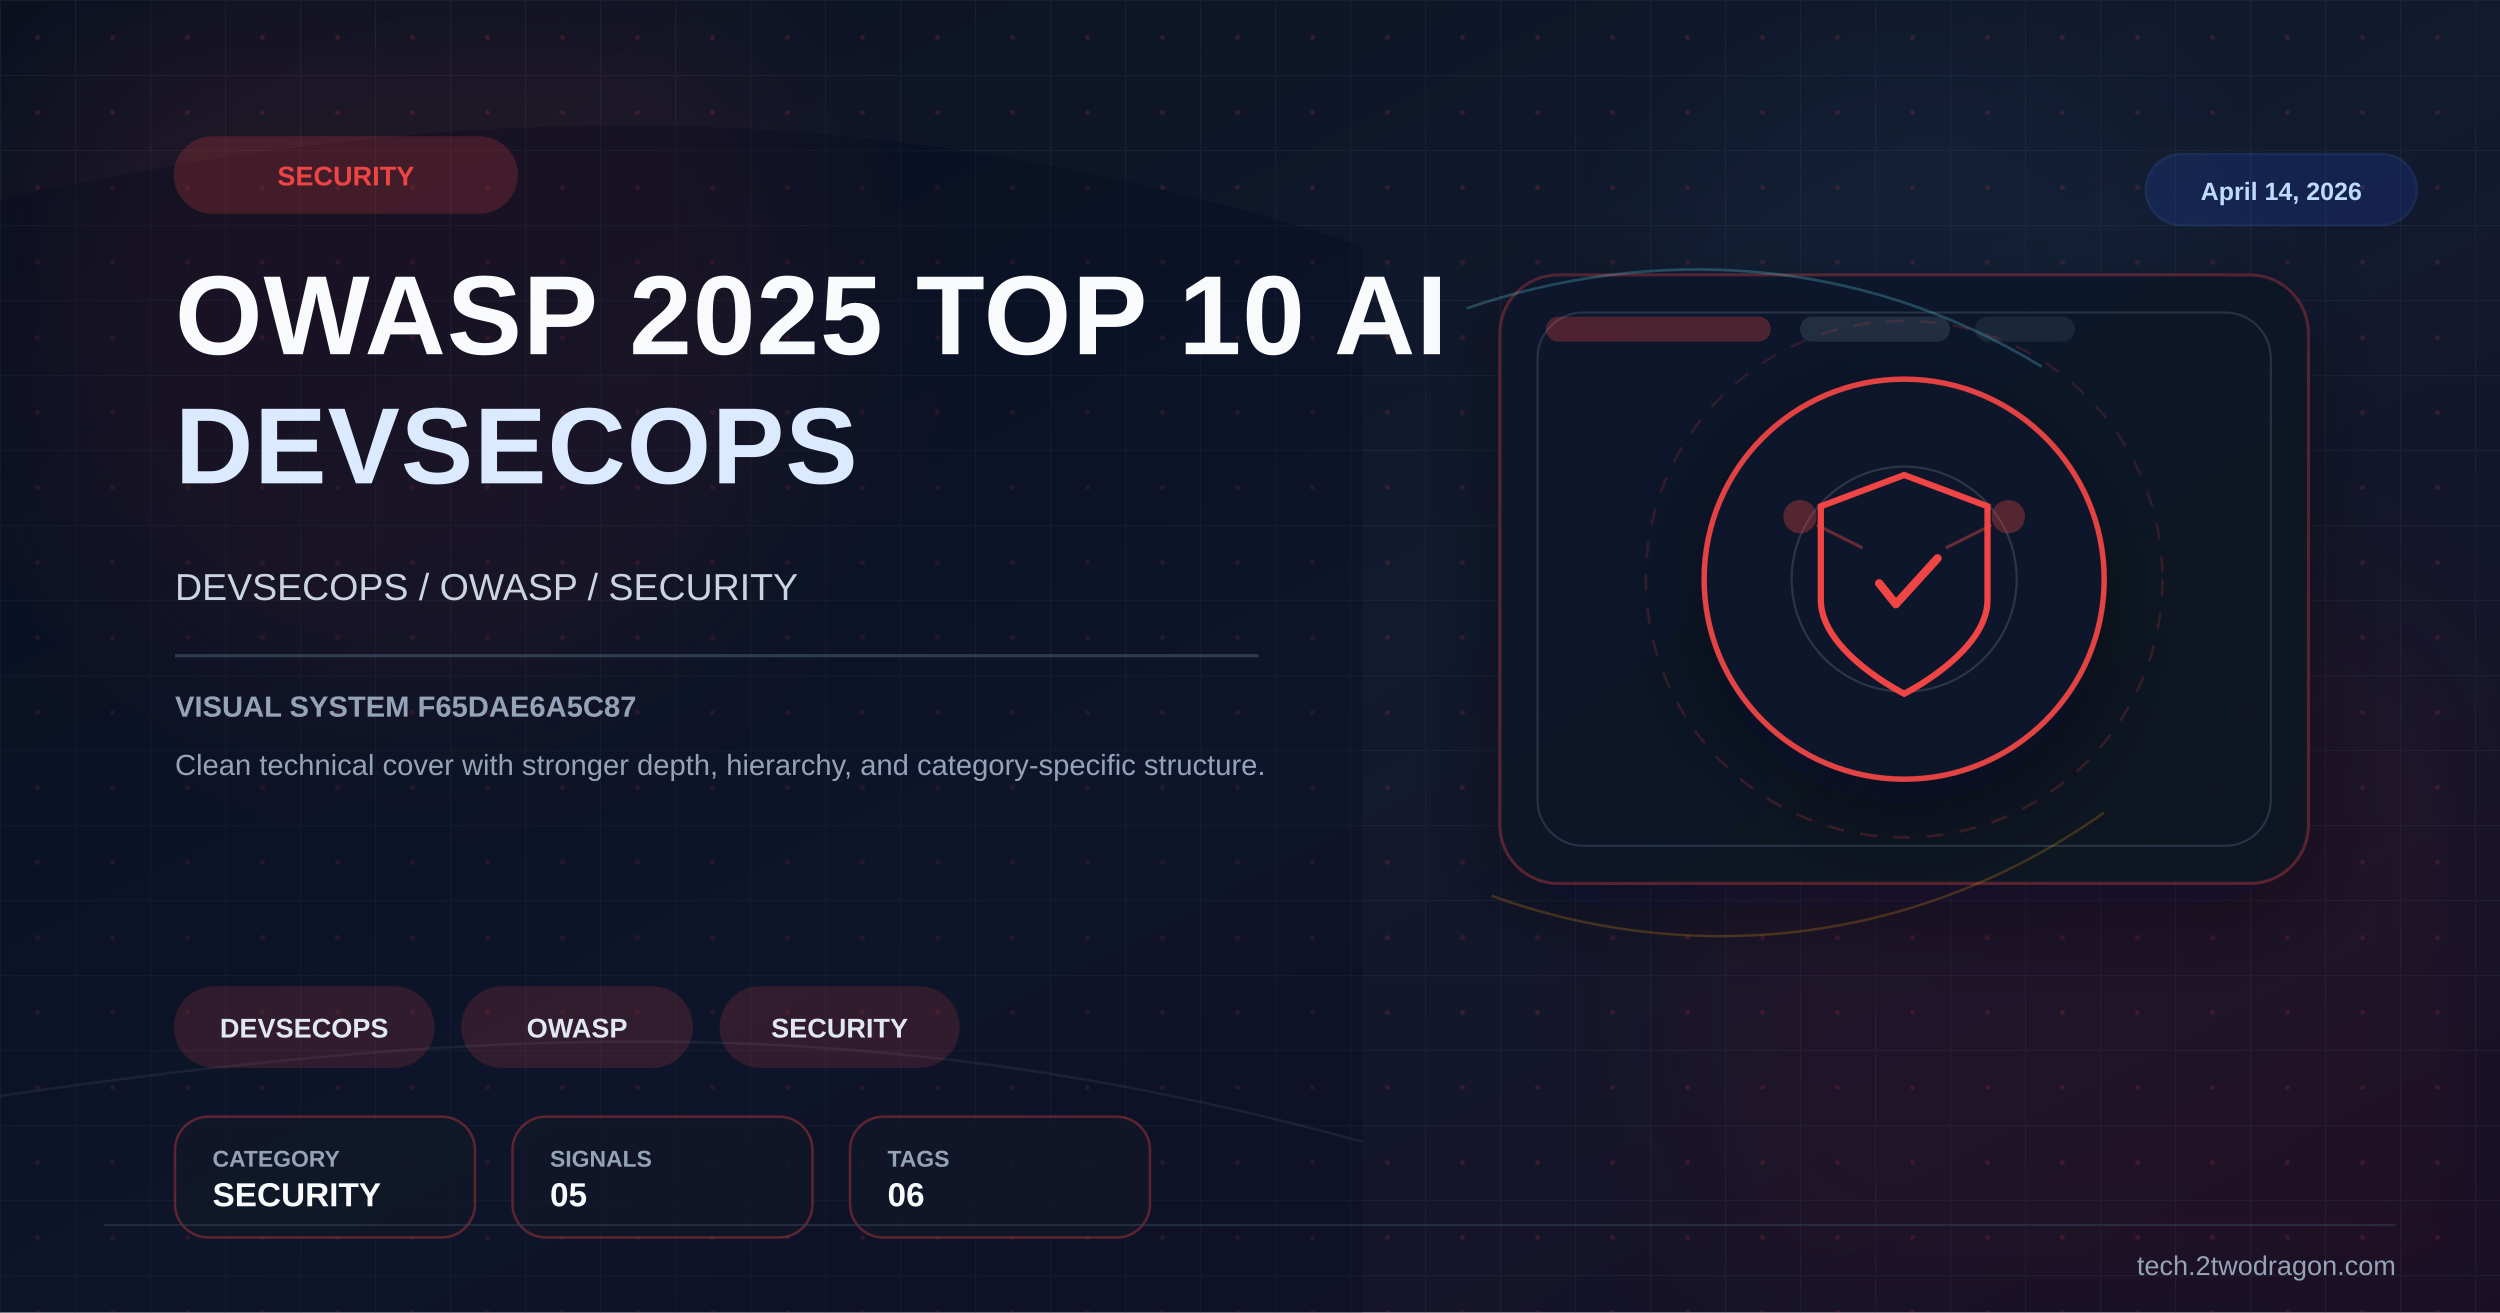
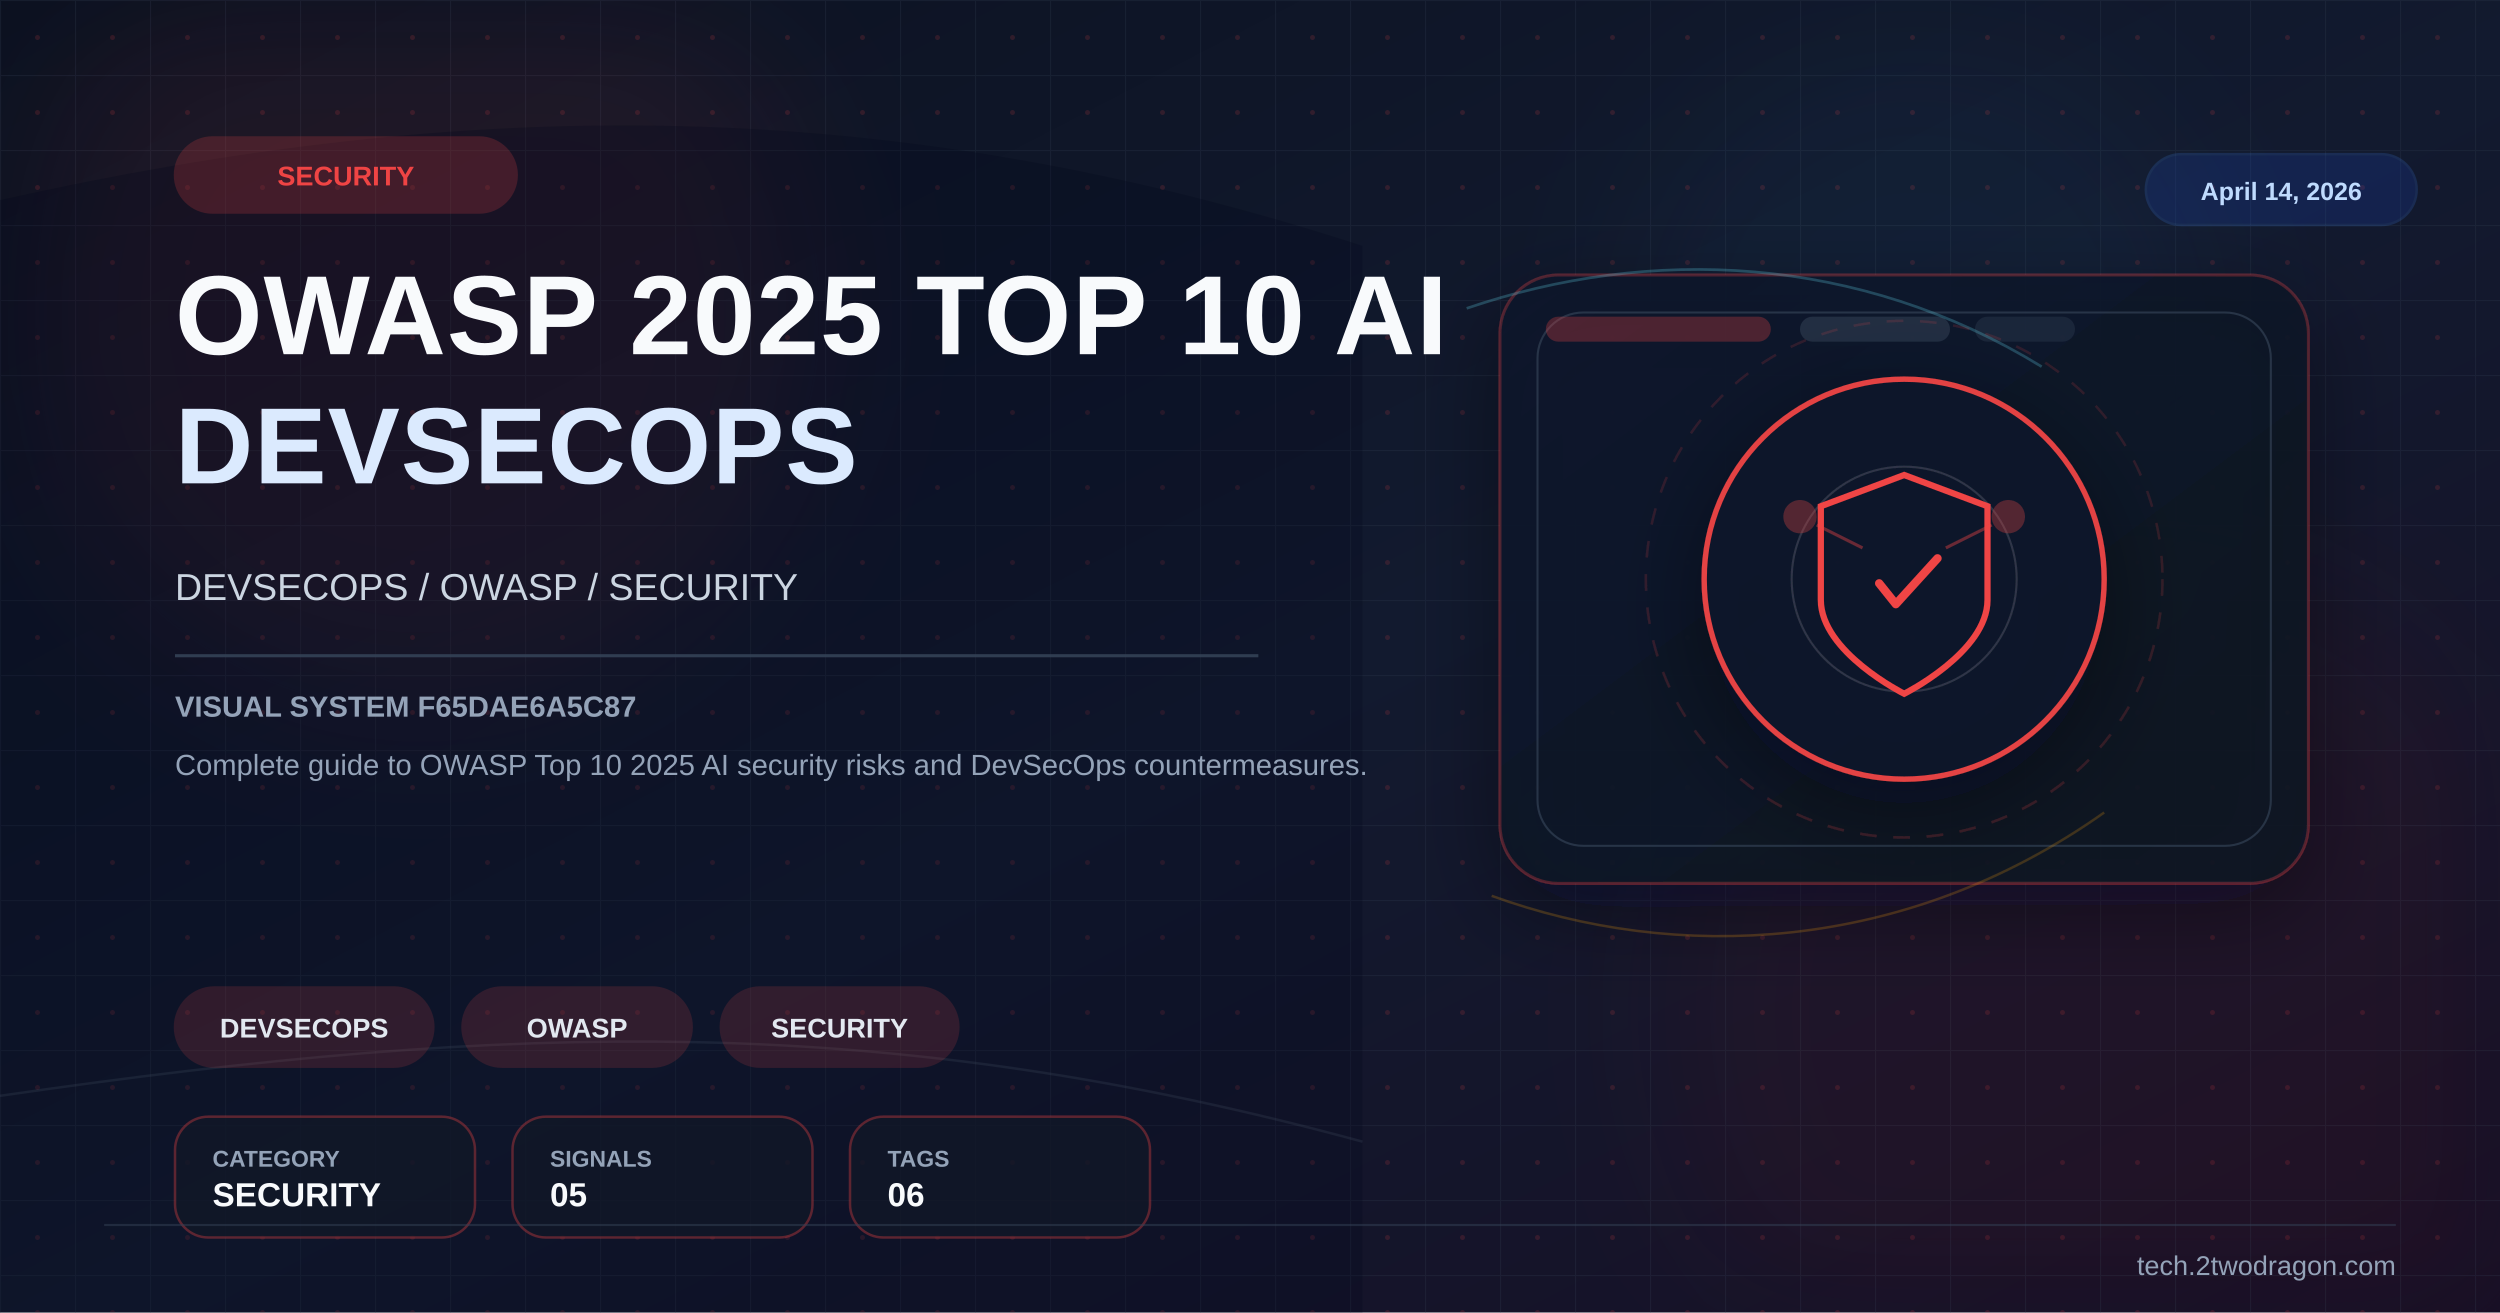
<svg xmlns="http://www.w3.org/2000/svg" viewBox="0 0 1200 630" width="1200" height="630">
  <defs>
    <linearGradient id="bg" x1="0%" y1="0%" x2="100%" y2="100%">
      <stop offset="0%" stop-color="#0b1120" />
      <stop offset="52%" stop-color="#121a2f" />
      <stop offset="100%" stop-color="#170f25" />
    </linearGradient>
    <linearGradient id="panel" x1="0%" y1="0%" x2="100%" y2="100%">
      <stop offset="0%" stop-color="#0f172a" stop-opacity="0.96" />
      <stop offset="100%" stop-color="#111827" stop-opacity="0.86" />
    </linearGradient>
    <pattern id="microGrid" x="0" y="0" width="36" height="36" patternUnits="userSpaceOnUse">
      <path d="M36 0H0V36" fill="none" stroke="#334155" stroke-width="1" opacity="0.25" />
      <circle cx="18" cy="18" r="1.2" fill="#ef4444" opacity="0.15" />
    </pattern>
    <filter id="glow" x="-40%" y="-40%" width="180%" height="180%">
      <feGaussianBlur stdDeviation="10" result="blur" />
      <feMerge>
        <feMergeNode in="blur" />
        <feMergeNode in="SourceGraphic" />
      </feMerge>
    </filter>
    <filter id="sg" x="-30%" y="-30%" width="160%" height="160%">
      <feGaussianBlur stdDeviation="36" />
    </filter>
    <filter id="shadow" x="-30%" y="-30%" width="180%" height="180%">
      <feDropShadow dx="0" dy="14" stdDeviation="22" flood-color="#020617" flood-opacity="0.42" />
    </filter>
  </defs>
  <rect width="1200" height="630" fill="url(#bg)" />
  <rect width="1200" height="630" fill="url(#microGrid)" />
  <circle cx="202" cy="150" r="190" fill="#ef4444" opacity="0.08" filter="url(#sg)" />
  <circle cx="1020" cy="486" r="220" fill="#991b1b" opacity="0.08" filter="url(#sg)" />
  <circle cx="920" cy="160" r="140" fill="#38bdf8" opacity="0.04" filter="url(#sg)" />
  <path d="M0 96 C224 46 426 44 654 118 L654 630 L0 630 Z" fill="#020617" opacity="0.24" />
  <path d="M0 526 C248 490 426 486 654 548" fill="none" stroke="#475569" stroke-width="1.2" opacity="0.22" />
  <rect x="720" y="132" width="388" height="292" rx="28" fill="url(#panel)" stroke="#ef4444" stroke-opacity="0.28" stroke-width="1.4" filter="url(#shadow)" />
  <rect x="738" y="150" width="352" height="256" rx="22" fill="none" stroke="#334155" stroke-opacity="0.7" stroke-width="1" />
  <rect x="742" y="152" width="108" height="12" rx="6" fill="#ef4444" opacity="0.28" />
  <rect x="864" y="152" width="72" height="12" rx="6" fill="#334155" opacity="0.55" />
  <rect x="948" y="152" width="48" height="12" rx="6" fill="#334155" opacity="0.35" />
  <path d="M704 148 C792 118 892 122 980 176" fill="none" stroke="#67e8f9" stroke-width="1.3" opacity="0.24" />
  <path d="M716 430 C804 462 914 458 1010 390" fill="none" stroke="#f59e0b" stroke-width="1.2" opacity="0.22" />
  <g transform="translate(914,278)" filter="url(#shadow)">
    <circle r="96" fill="#0f172a" stroke="#ef4444" stroke-width="2.6" opacity="0.94" />
    <circle r="124" fill="none" stroke="#ef4444" stroke-opacity="0.15" stroke-width="1.2" stroke-dasharray="8 8" />
    <circle r="54" fill="none" stroke="#e2e8f0" stroke-opacity="0.15" stroke-width="1" />
    <path d="M0,-50 L40,-35 L40,10 C40,35 0,55 0,55 C0,55 -40,35 -40,10 L-40,-35 Z" fill="none" stroke="#ef4444" stroke-width="3" />
    <path d="M-12,2 L-4,12 L16,-10" stroke="#ef4444" stroke-width="4" fill="none" stroke-linecap="round" stroke-linejoin="round" />
    <circle cx="-50" cy="-30" r="8" fill="#ef4444" opacity="0.3" />
    <circle cx="50" cy="-30" r="8" fill="#ef4444" opacity="0.3" />
    <line x1="-42" y1="-26" x2="-20" y2="-15" stroke="#ef4444" stroke-width="1.5" opacity="0.4" />
    <line x1="42" y1="-26" x2="20" y2="-15" stroke="#ef4444" stroke-width="1.5" opacity="0.4" />
  </g>
  <g transform="translate(84 66)">
    <rect width="164" height="36" rx="18" fill="#ef4444" opacity="0.2" stroke="#ef4444" stroke-width="1.2" />
    <text x="82" y="23" font-family="Arial,sans-serif" font-size="13" font-weight="700" fill="#ef4444" text-anchor="middle">SECURITY</text>
  </g>
  <text x="84" y="170" font-family="Arial,sans-serif" font-size="54" font-weight="700" fill="#f8fafc" letter-spacing="0.5">OWASP 2025 TOP 10 AI</text>
  <text x="84" y="232" font-family="Arial,sans-serif" font-size="52" font-weight="700" fill="#dbeafe" letter-spacing="0.5">DEVSECOPS</text>
  <text x="84" y="288" font-family="Arial,sans-serif" font-size="18" fill="#cbd5e1">DEVSECOPS / OWASP / SECURITY</text>
  <rect x="84" y="314" width="520" height="1.5" fill="#334155" opacity="0.9" />
  <text x="84" y="344" font-family="Arial,sans-serif" font-size="14" font-weight="700" fill="#94a3b8">VISUAL SYSTEM F65DAE6A5C87</text>
-   <text x="84" y="372" font-family="Arial,sans-serif" font-size="14" fill="#94a3b8">Clean technical cover with stronger depth, hierarchy, and category-specific structure.</text>
+   <text x="84" y="372" font-family="Arial,sans-serif" font-size="14" fill="#94a3b8">Complete guide to OWASP Top 10 2025 AI security risks and DevSecOps countermeasures.</text>
  <g transform="translate(84 474)">
    <rect width="124" height="38" rx="19" fill="#ef4444" opacity="0.16" stroke="#ef4444" stroke-width="1.2" />
    <text x="62.0" y="24" font-family="Arial,sans-serif" font-size="13" font-weight="700" fill="#e2e8f0" text-anchor="middle">DEVSECOPS</text>
  </g>
  <g transform="translate(222 474)">
    <rect width="110" height="38" rx="19" fill="#ef4444" opacity="0.16" stroke="#ef4444" stroke-width="1.2" />
    <text x="55.0" y="24" font-family="Arial,sans-serif" font-size="13" font-weight="700" fill="#e2e8f0" text-anchor="middle">OWASP</text>
  </g>
  <g transform="translate(346 474)">
    <rect width="114" height="38" rx="19" fill="#ef4444" opacity="0.16" stroke="#ef4444" stroke-width="1.2" />
    <text x="57.0" y="24" font-family="Arial,sans-serif" font-size="13" font-weight="700" fill="#e2e8f0" text-anchor="middle">SECURITY</text>
  </g>
  <g transform="translate(84 536)">
    <rect width="144" height="58" rx="16" fill="#111827" fill-opacity="0.78" stroke="#ef4444" stroke-opacity="0.35" stroke-width="1.2" />
    <text x="18" y="24" font-family="Arial,sans-serif" font-size="11" font-weight="700" fill="#94a3b8">CATEGORY</text>
    <text x="18" y="43" font-family="Arial,sans-serif" font-size="16" font-weight="700" fill="#f8fafc">SECURITY</text>
  </g>
  <g transform="translate(246 536)">
    <rect width="144" height="58" rx="16" fill="#111827" fill-opacity="0.78" stroke="#ef4444" stroke-opacity="0.35" stroke-width="1.2" />
    <text x="18" y="24" font-family="Arial,sans-serif" font-size="11" font-weight="700" fill="#94a3b8">SIGNALS</text>
    <text x="18" y="43" font-family="Arial,sans-serif" font-size="16" font-weight="700" fill="#f8fafc">05</text>
  </g>
  <g transform="translate(408 536)">
    <rect width="144" height="58" rx="16" fill="#111827" fill-opacity="0.78" stroke="#ef4444" stroke-opacity="0.35" stroke-width="1.2" />
    <text x="18" y="24" font-family="Arial,sans-serif" font-size="11" font-weight="700" fill="#94a3b8">TAGS</text>
    <text x="18" y="43" font-family="Arial,sans-serif" font-size="16" font-weight="700" fill="#f8fafc">06</text>
  </g>
  <g transform="translate(1030 74)">
    <rect width="130" height="34" rx="17" fill="#1d4ed8" opacity="0.18" stroke="#3b82f6" stroke-width="1.2" />
    <text x="65" y="22" font-family="Arial,sans-serif" font-size="12" font-weight="700" fill="#bfdbfe" text-anchor="middle">April 14, 2026</text>
  </g>
  <line x1="50" y1="588" x2="1150" y2="588" stroke="#334155" stroke-width="1" opacity="0.5" />
  <text x="1150" y="612" font-family="Arial,sans-serif" font-size="13" fill="#94a3b8" text-anchor="end">tech.2twodragon.com</text>
</svg>
